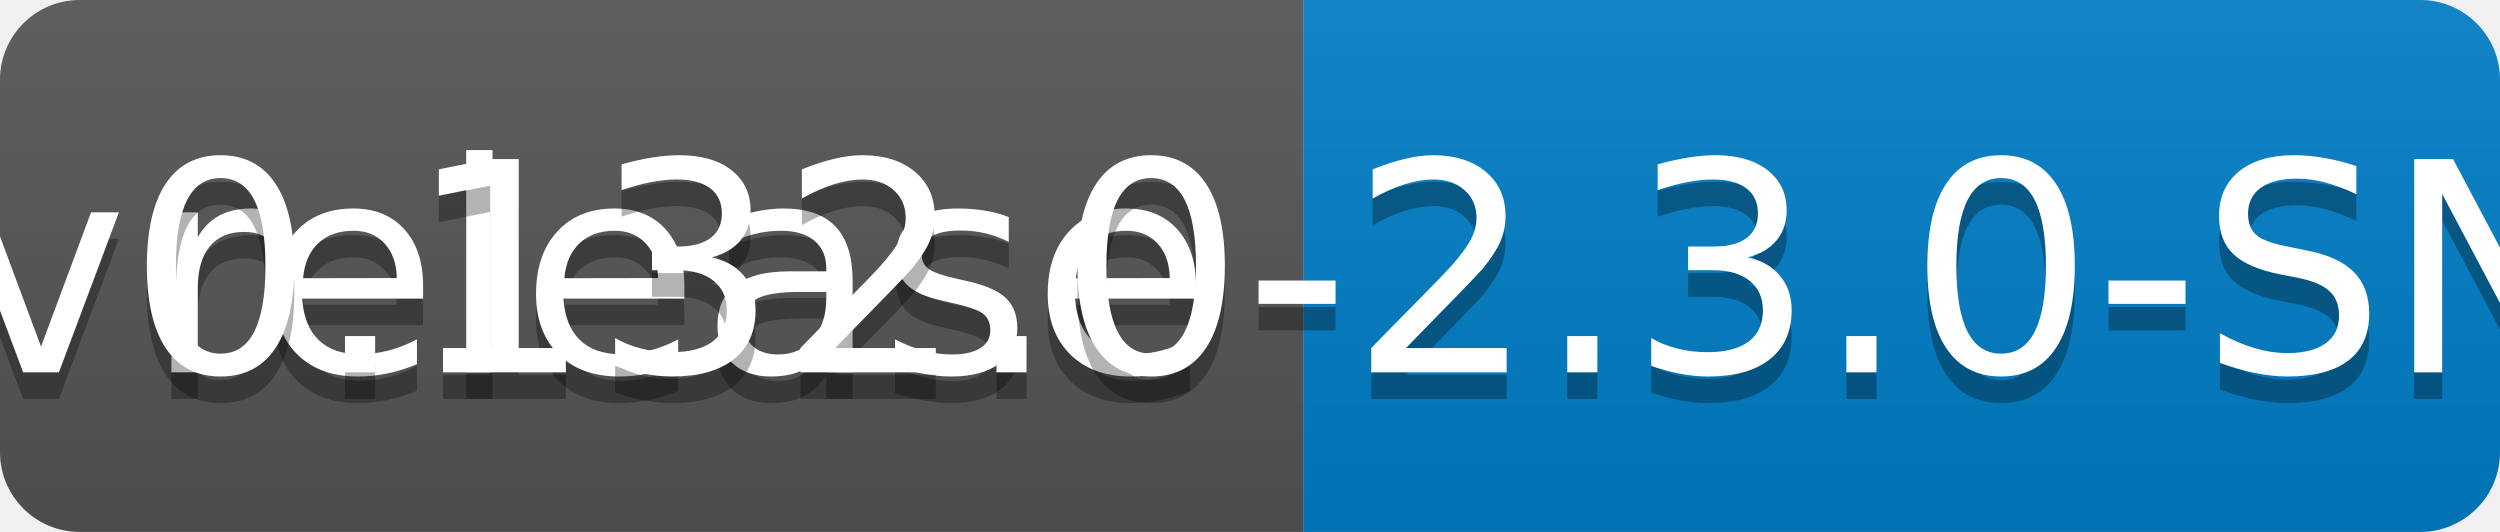
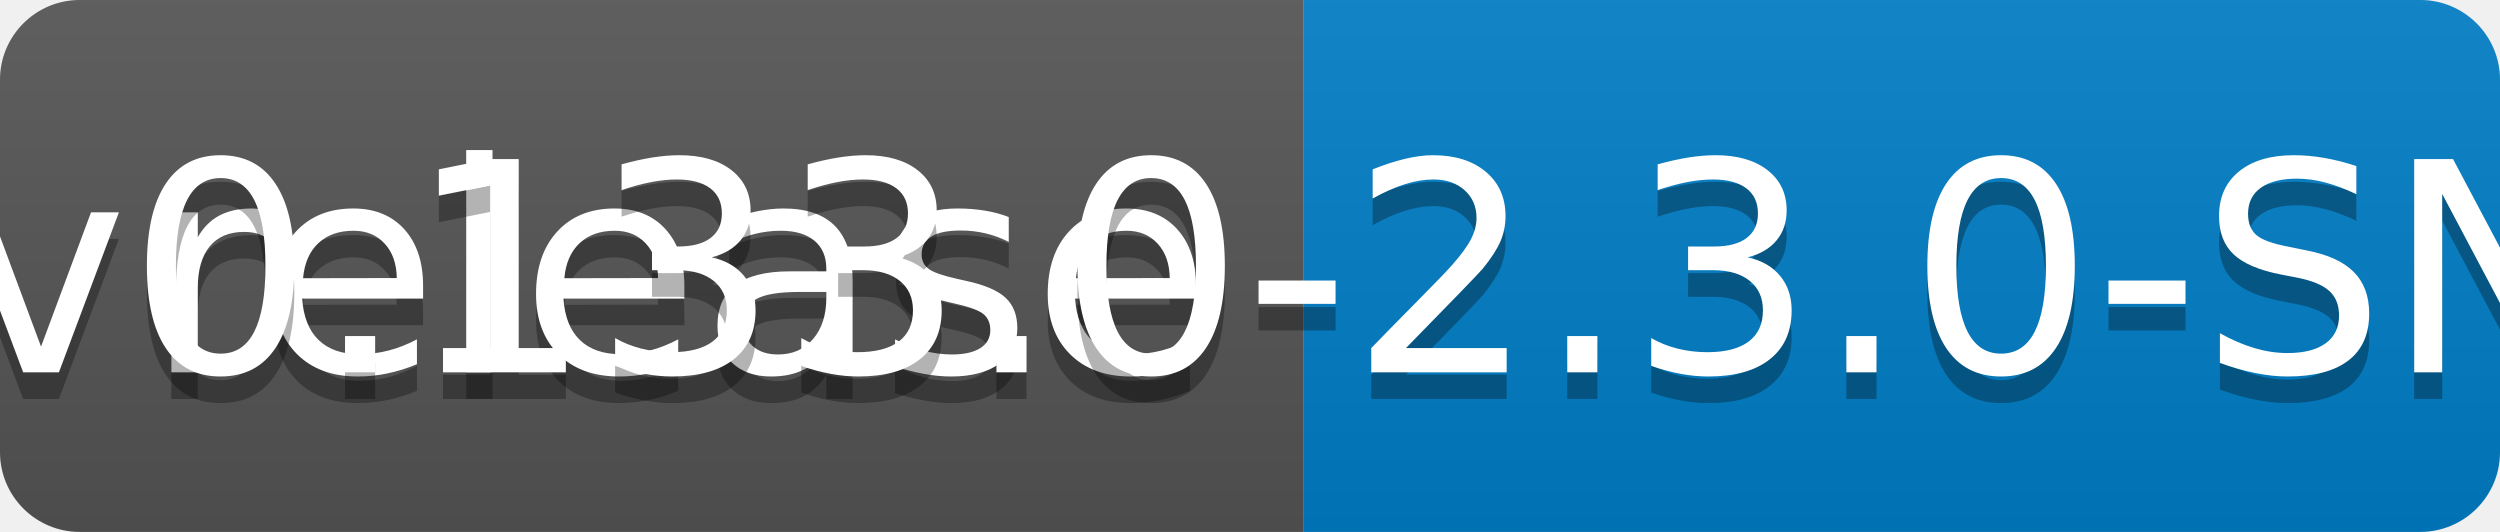
<svg xmlns="http://www.w3.org/2000/svg" width="94" height="20">
  <linearGradient id="b" x2="0" y2="100%">
    <stop offset="0" stop-color="#bbb" stop-opacity=".1" />
    <stop offset="1" stop-opacity=".1" />
  </linearGradient>
  <clipPath id="a">
    <rect width="94" height="20" rx="3" fill="#fff" />
  </clipPath>
  <g clip-path="url(#a)">
    <path fill="#555" d="M0 0h49v20H0z" />
    <path fill="#007ec6" d="M49 0h45v20H49z" />
    <path fill="url(#b)" d="M0 0h94v20H0z" />
  </g>
  <g fill="#fff" text-anchor="middle" font-family="DejaVu Sans,Verdana,Geneva,sans-serif" font-size="110">
    <text x="255" y="150" fill="#010101" fill-opacity=".3" transform="scale(.1)" textLength="390">release</text>
    <text x="255" y="140" transform="scale(.1)" textLength="390">release</text>
-     <text x="705" y="150" fill="#010101" fill-opacity=".3" transform="scale(.1)" textLength="350">v0.132.0-2.3.0-SNAPSHOT</text>
-     <text x="705" y="140" transform="scale(.1)" textLength="350">v0.132.0-2.3.0-SNAPSHOT</text>
+     <text x="705" y="150" fill="#010101" fill-opacity=".3" transform="scale(.1)" textLength="350">v0.133.0-2.3.0-SNAPSHOT</text>
+     <text x="705" y="140" transform="scale(.1)" textLength="350">v0.133.0-2.3.0-SNAPSHOT</text>
  </g>
</svg>
